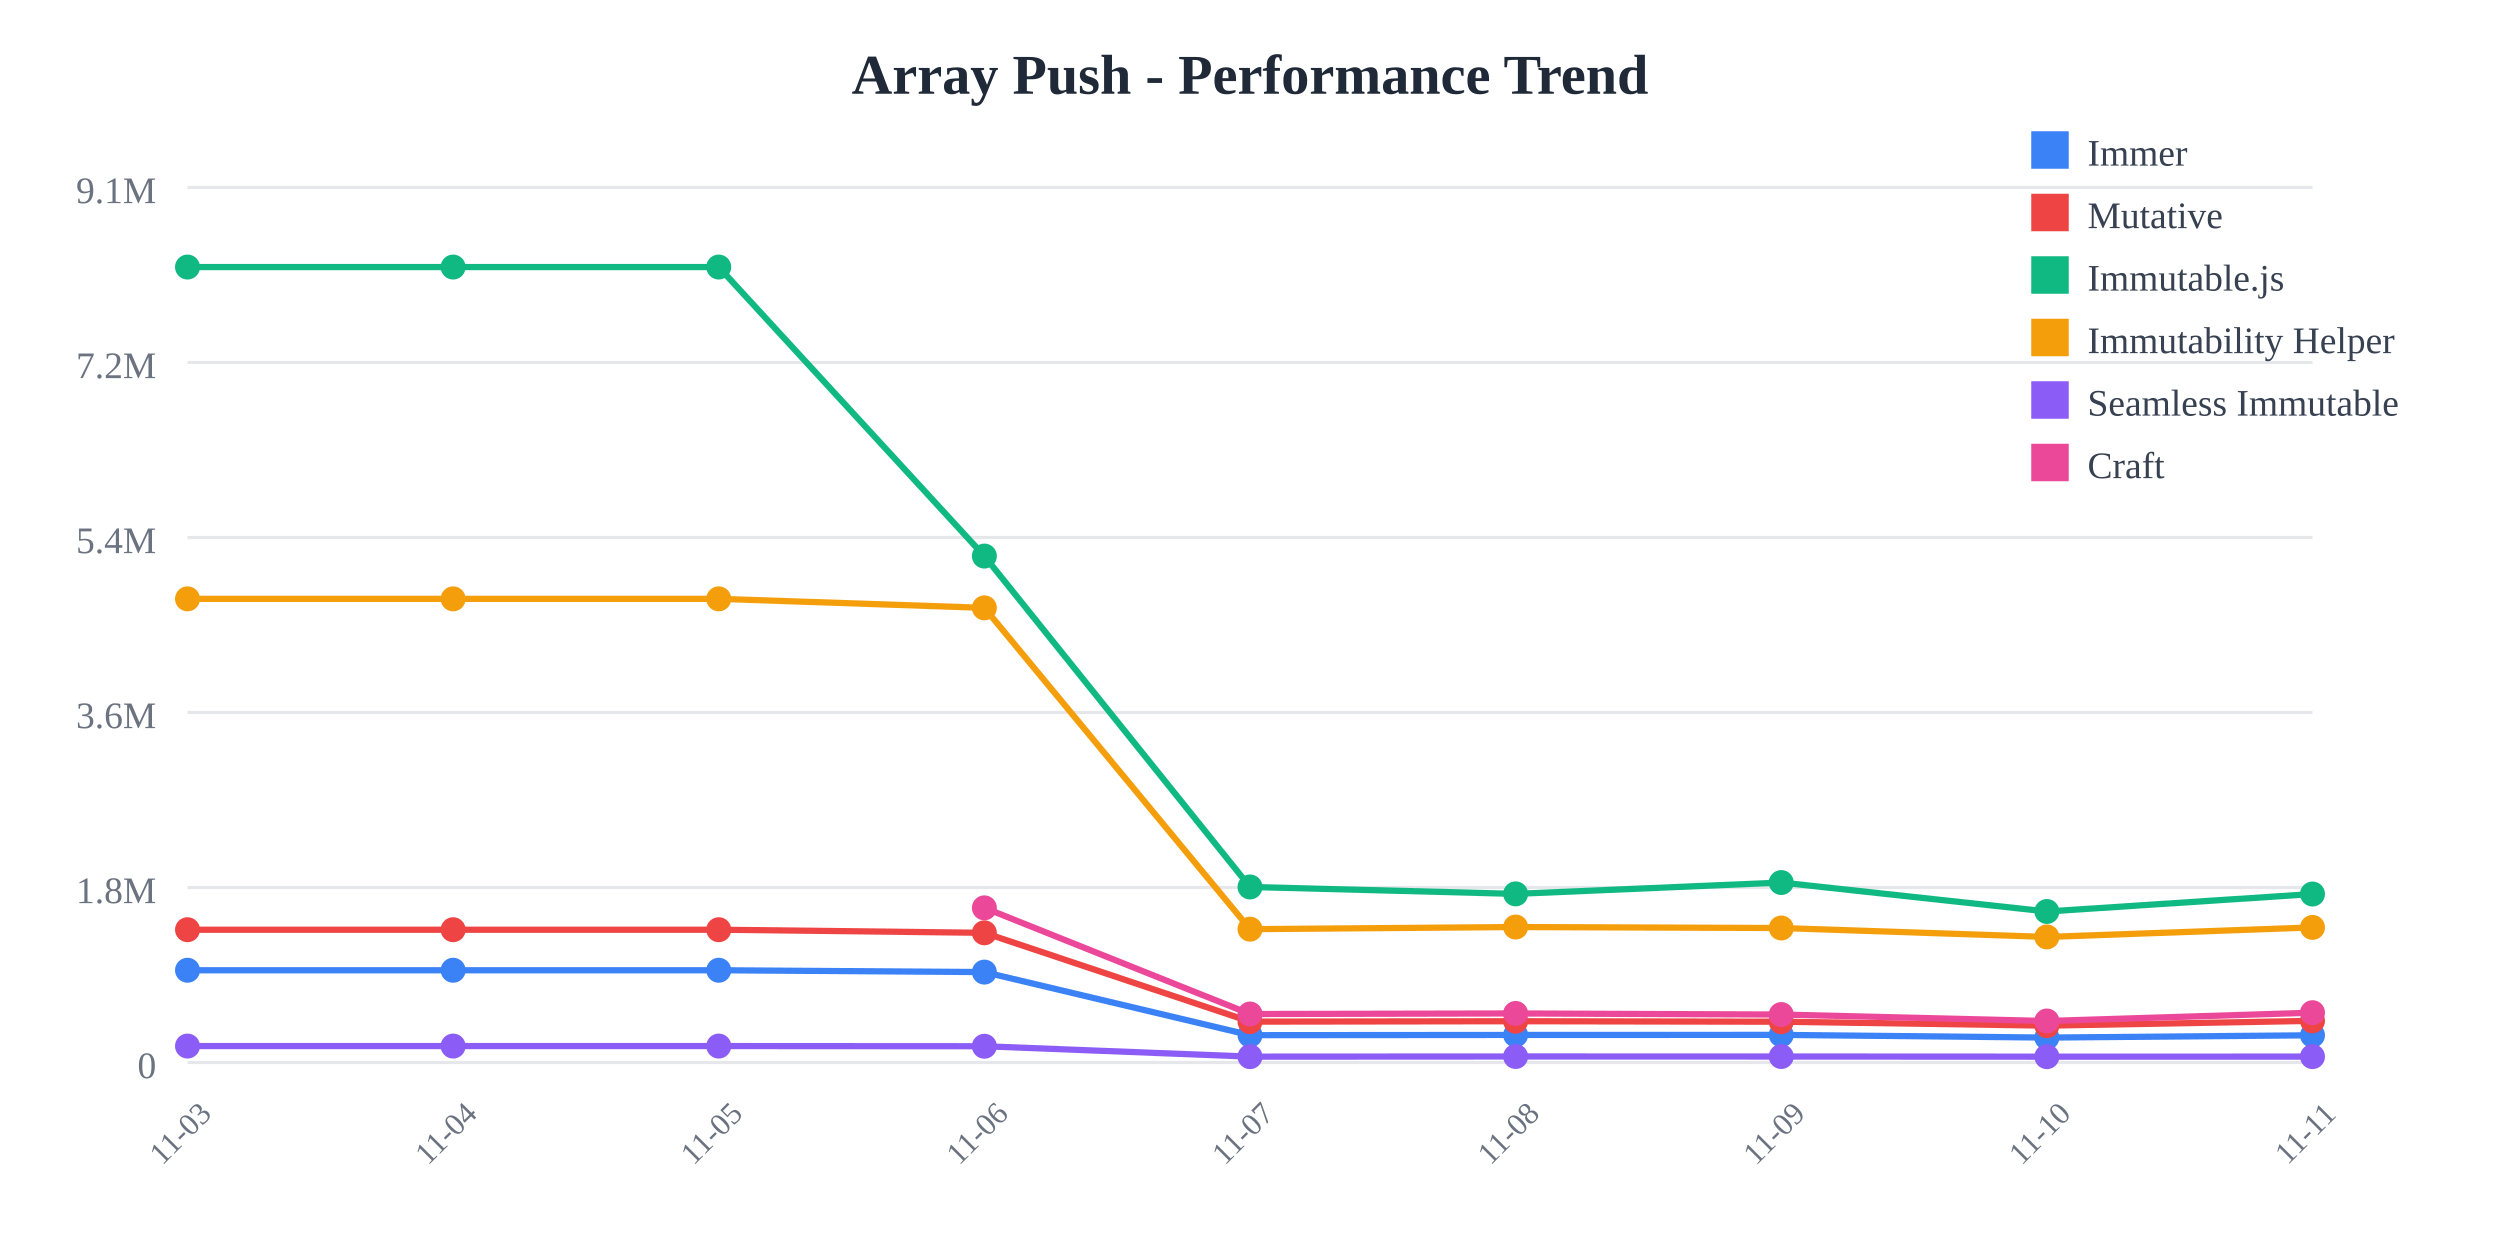
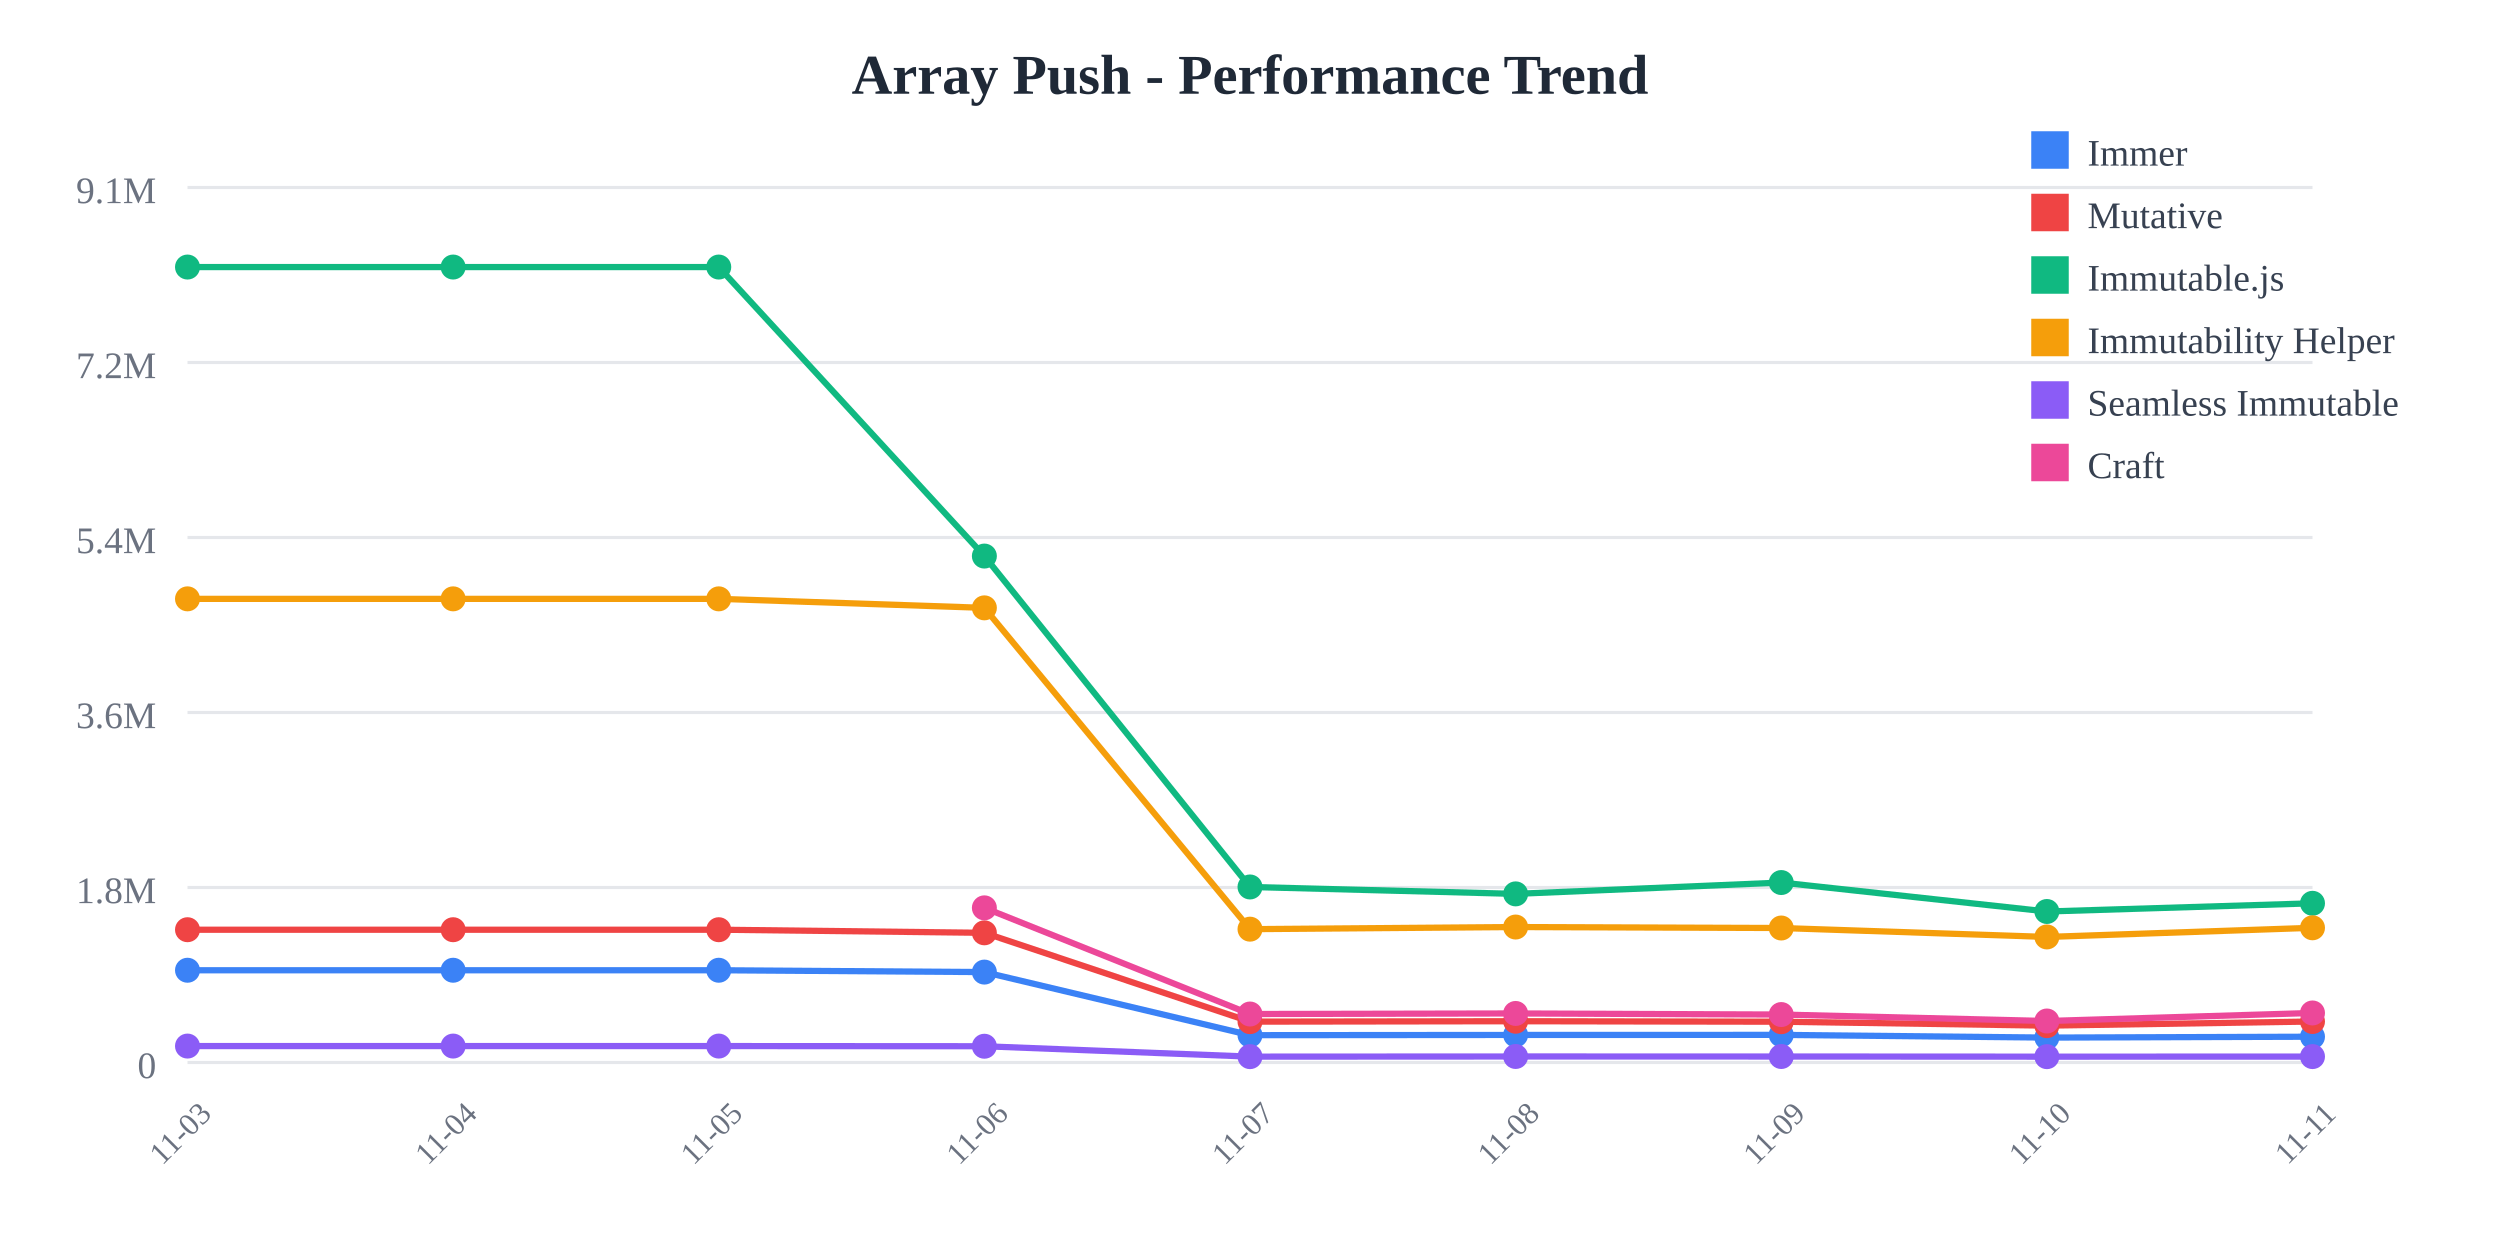
<svg xmlns="http://www.w3.org/2000/svg" width="800" height="400">
  <rect width="800" height="400" fill="white" />
  <text x="400" y="30" text-anchor="middle" font-size="18" font-weight="bold" fill="#1f2937">
    Array Push - Performance Trend
  </text>
  <line x1="60" y1="60" x2="740" y2="60" stroke="#e5e7eb" stroke-width="1" />
  <text x="50" y="65" text-anchor="end" font-size="12" fill="#6b7280">
    9.1M
  </text>
  <line x1="60" y1="116" x2="740" y2="116" stroke="#e5e7eb" stroke-width="1" />
  <text x="50" y="121" text-anchor="end" font-size="12" fill="#6b7280">
    7.2M
  </text>
  <line x1="60" y1="172" x2="740" y2="172" stroke="#e5e7eb" stroke-width="1" />
  <text x="50" y="177" text-anchor="end" font-size="12" fill="#6b7280">
    5.4M
  </text>
  <line x1="60" y1="228" x2="740" y2="228" stroke="#e5e7eb" stroke-width="1" />
  <text x="50" y="233" text-anchor="end" font-size="12" fill="#6b7280">
    3.6M
  </text>
  <line x1="60" y1="284" x2="740" y2="284" stroke="#e5e7eb" stroke-width="1" />
  <text x="50" y="289" text-anchor="end" font-size="12" fill="#6b7280">
    1.8M
  </text>
  <line x1="60" y1="340" x2="740" y2="340" stroke="#e5e7eb" stroke-width="1" />
  <text x="50" y="345" text-anchor="end" font-size="12" fill="#6b7280">
    0
  </text>
  <text x="60" y="365" text-anchor="middle" font-size="10" fill="#6b7280" transform="rotate(-45, 60, 365)">
    11-03
  </text>
  <text x="145" y="365" text-anchor="middle" font-size="10" fill="#6b7280" transform="rotate(-45, 145, 365)">
    11-04
  </text>
  <text x="230" y="365" text-anchor="middle" font-size="10" fill="#6b7280" transform="rotate(-45, 230, 365)">
    11-05
  </text>
  <text x="315" y="365" text-anchor="middle" font-size="10" fill="#6b7280" transform="rotate(-45, 315, 365)">
    11-06
  </text>
  <text x="400" y="365" text-anchor="middle" font-size="10" fill="#6b7280" transform="rotate(-45, 400, 365)">
    11-07
  </text>
  <text x="485" y="365" text-anchor="middle" font-size="10" fill="#6b7280" transform="rotate(-45, 485, 365)">
    11-08
  </text>
  <text x="570" y="365" text-anchor="middle" font-size="10" fill="#6b7280" transform="rotate(-45, 570, 365)">
    11-09
  </text>
  <text x="655" y="365" text-anchor="middle" font-size="10" fill="#6b7280" transform="rotate(-45, 655, 365)">
    11-10
  </text>
  <text x="740" y="365" text-anchor="middle" font-size="10" fill="#6b7280" transform="rotate(-45, 740, 365)">
    11-11
  </text>
-   <polyline points="60,310.479 145,310.479 230,310.479 315,311.069 400,331.256 485,331.184 570,331.161 655,332.026 740,331.291" fill="none" stroke="#3b82f6" stroke-width="2" />
+   <polyline points="60,310.479 145,310.479 230,310.479 315,311.069 400,331.256 485,331.184 570,331.161 655,332.026 740,331.748" fill="none" stroke="#3b82f6" stroke-width="2" />
  <circle cx="60" cy="310.479" r="4" fill="#3b82f6" />
  <circle cx="145" cy="310.479" r="4" fill="#3b82f6" />
  <circle cx="230" cy="310.479" r="4" fill="#3b82f6" />
  <circle cx="315" cy="311.069" r="4" fill="#3b82f6" />
  <circle cx="400" cy="331.256" r="4" fill="#3b82f6" />
  <circle cx="485" cy="331.184" r="4" fill="#3b82f6" />
  <circle cx="570" cy="331.161" r="4" fill="#3b82f6" />
  <circle cx="655" cy="332.026" r="4" fill="#3b82f6" />
-   <circle cx="740" cy="331.291" r="4" fill="#3b82f6" />
-   <polyline points="60,297.508 145,297.508 230,297.508 315,298.5 400,326.924 485,326.792 570,326.947 655,328.206 740,326.675" fill="none" stroke="#ef4444" stroke-width="2" />
+   <circle cx="740" cy="331.748" r="4" fill="#3b82f6" />
+   <polyline points="60,297.508 145,297.508 230,297.508 315,298.5 400,326.924 485,326.792 570,326.947 655,328.206 740,326.885" fill="none" stroke="#ef4444" stroke-width="2" />
  <circle cx="60" cy="297.508" r="4" fill="#ef4444" />
  <circle cx="145" cy="297.508" r="4" fill="#ef4444" />
  <circle cx="230" cy="297.508" r="4" fill="#ef4444" />
  <circle cx="315" cy="298.5" r="4" fill="#ef4444" />
  <circle cx="400" cy="326.924" r="4" fill="#ef4444" />
  <circle cx="485" cy="326.792" r="4" fill="#ef4444" />
  <circle cx="570" cy="326.947" r="4" fill="#ef4444" />
  <circle cx="655" cy="328.206" r="4" fill="#ef4444" />
-   <circle cx="740" cy="326.675" r="4" fill="#ef4444" />
-   <polyline points="60,85.455 145,85.455 230,85.455 315,177.941 400,283.83 485,286.042 570,282.413 655,291.679 740,286.09" fill="none" stroke="#10b981" stroke-width="2" />
+   <circle cx="740" cy="326.885" r="4" fill="#ef4444" />
+   <polyline points="60,85.455 145,85.455 230,85.455 315,177.941 400,283.83 485,286.042 570,282.413 655,291.679 740,289.058" fill="none" stroke="#10b981" stroke-width="2" />
  <circle cx="60" cy="85.455" r="4" fill="#10b981" />
  <circle cx="145" cy="85.455" r="4" fill="#10b981" />
  <circle cx="230" cy="85.455" r="4" fill="#10b981" />
  <circle cx="315" cy="177.941" r="4" fill="#10b981" />
  <circle cx="400" cy="283.83" r="4" fill="#10b981" />
  <circle cx="485" cy="286.042" r="4" fill="#10b981" />
  <circle cx="570" cy="282.413" r="4" fill="#10b981" />
  <circle cx="655" cy="291.679" r="4" fill="#10b981" />
-   <circle cx="740" cy="286.09" r="4" fill="#10b981" />
-   <polyline points="60,191.631 145,191.631 230,191.631 315,194.514 400,297.333 485,296.652 570,296.963 655,299.821 740,296.775" fill="none" stroke="#f59e0b" stroke-width="2" />
+   <circle cx="740" cy="289.058" r="4" fill="#10b981" />
+   <polyline points="60,191.631 145,191.631 230,191.631 315,194.514 400,297.333 485,296.652 570,296.963 655,299.821 740,296.895" fill="none" stroke="#f59e0b" stroke-width="2" />
  <circle cx="60" cy="191.631" r="4" fill="#f59e0b" />
  <circle cx="145" cy="191.631" r="4" fill="#f59e0b" />
  <circle cx="230" cy="191.631" r="4" fill="#f59e0b" />
  <circle cx="315" cy="194.514" r="4" fill="#f59e0b" />
  <circle cx="400" cy="297.333" r="4" fill="#f59e0b" />
  <circle cx="485" cy="296.652" r="4" fill="#f59e0b" />
  <circle cx="570" cy="296.963" r="4" fill="#f59e0b" />
  <circle cx="655" cy="299.821" r="4" fill="#f59e0b" />
-   <circle cx="740" cy="296.775" r="4" fill="#f59e0b" />
-   <polyline points="60,334.743 145,334.743 230,334.743 315,334.798 400,338.124 485,338.075 570,338.084 655,338.129 740,338.116" fill="none" stroke="#8b5cf6" stroke-width="2" />
+   <circle cx="740" cy="296.895" r="4" fill="#f59e0b" />
+   <polyline points="60,334.743 145,334.743 230,334.743 315,334.798 400,338.124 485,338.075 570,338.084 655,338.129 740,338.108" fill="none" stroke="#8b5cf6" stroke-width="2" />
  <circle cx="60" cy="334.743" r="4" fill="#8b5cf6" />
  <circle cx="145" cy="334.743" r="4" fill="#8b5cf6" />
  <circle cx="230" cy="334.743" r="4" fill="#8b5cf6" />
  <circle cx="315" cy="334.798" r="4" fill="#8b5cf6" />
  <circle cx="400" cy="338.124" r="4" fill="#8b5cf6" />
  <circle cx="485" cy="338.075" r="4" fill="#8b5cf6" />
  <circle cx="570" cy="338.084" r="4" fill="#8b5cf6" />
  <circle cx="655" cy="338.129" r="4" fill="#8b5cf6" />
-   <circle cx="740" cy="338.116" r="4" fill="#8b5cf6" />
-   <polyline points="315,290.513 400,324.486 485,324.305 570,324.654 655,326.72 740,324.06" fill="none" stroke="#ec4899" stroke-width="2" />
+   <circle cx="740" cy="338.108" r="4" fill="#8b5cf6" />
+   <polyline points="315,290.513 400,324.486 485,324.305 570,324.654 655,326.72 740,324.15" fill="none" stroke="#ec4899" stroke-width="2" />
  <circle cx="315" cy="290.513" r="4" fill="#ec4899" />
  <circle cx="400" cy="324.486" r="4" fill="#ec4899" />
  <circle cx="485" cy="324.305" r="4" fill="#ec4899" />
  <circle cx="570" cy="324.654" r="4" fill="#ec4899" />
  <circle cx="655" cy="326.72" r="4" fill="#ec4899" />
-   <circle cx="740" cy="324.06" r="4" fill="#ec4899" />
+   <circle cx="740" cy="324.15" r="4" fill="#ec4899" />
  <rect x="650" y="42" width="12" height="12" fill="#3b82f6" />
  <text x="668" y="53" font-size="12" fill="#374151">Immer</text>
  <rect x="650" y="62" width="12" height="12" fill="#ef4444" />
  <text x="668" y="73" font-size="12" fill="#374151">Mutative</text>
  <rect x="650" y="82" width="12" height="12" fill="#10b981" />
  <text x="668" y="93" font-size="12" fill="#374151">Immutable.js</text>
  <rect x="650" y="102" width="12" height="12" fill="#f59e0b" />
  <text x="668" y="113" font-size="12" fill="#374151">Immutability Helper</text>
  <rect x="650" y="122" width="12" height="12" fill="#8b5cf6" />
  <text x="668" y="133" font-size="12" fill="#374151">Seamless Immutable</text>
  <rect x="650" y="142" width="12" height="12" fill="#ec4899" />
  <text x="668" y="153" font-size="12" fill="#374151">Craft</text>
</svg>
